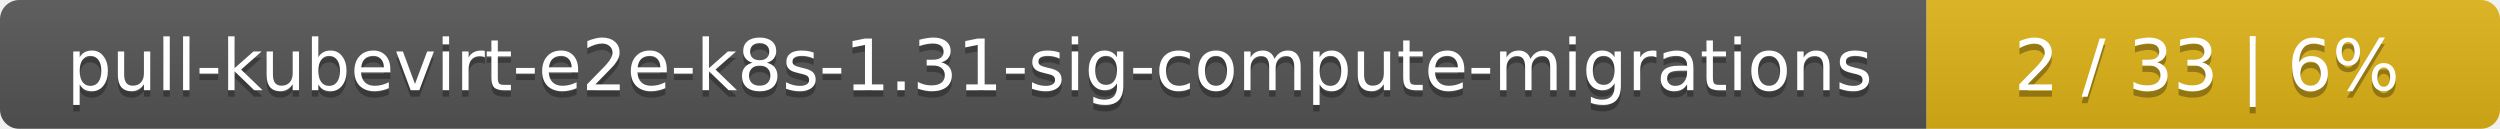
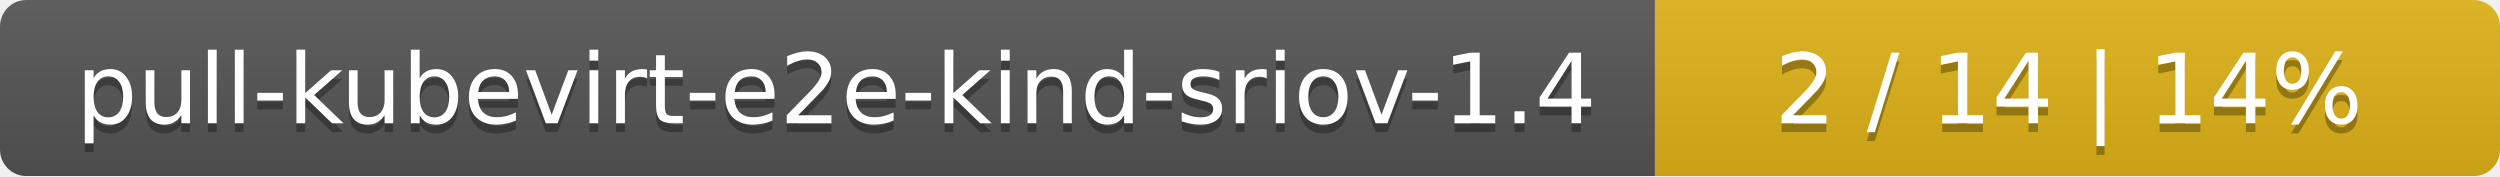
- <svg xmlns="http://www.w3.org/2000/svg" width="388" height="20">
+ <svg xmlns="http://www.w3.org/2000/svg" width="284" height="20">
  <linearGradient id="smooth" x2="0" y2="100%">
    <stop offset="0" stop-color="#bbb" stop-opacity=".1" />
    <stop offset="1" stop-opacity=".1" />
  </linearGradient>
  <mask id="round">
-     <rect width="388" height="20" rx="3" fill="#fff" />
+     <rect width="284" height="20" rx="3" fill="#fff" />
  </mask>
  <g mask="url(#round)">
-     <rect width="299" height="20" fill="#555" />
-     <rect x="299" width="89" height="20" fill="#dfb317" />
-     <rect width="388" height="20" fill="url(#smooth)" />
+     <rect width="188" height="20" fill="#555" />
+     <rect x="188" width="96" height="20" fill="#dfb317" />
+     <rect width="284" height="20" fill="url(#smooth)" />
  </g>
  <g fill="#fff" text-anchor="middle" font-family="DejaVu Sans,Verdana,Geneva,sans-serif" font-size="11">
-     <text x="150.5" y="15" fill="#010101" fill-opacity=".3">pull-kubevirt-e2e-k8s-1.31-sig-compute-migrations</text>
-     <text x="150.5" y="14">pull-kubevirt-e2e-k8s-1.31-sig-compute-migrations</text>
-     <text x="342.5" y="15" fill="#010101" fill-opacity=".3">2 / 33    |    6%</text>
-     <text x="342.5" y="14">2 / 33    |    6%</text>
+     <text x="95" y="15" fill="#010101" fill-opacity=".3">pull-kubevirt-e2e-kind-sriov-1.4</text>
+     <text x="95" y="14">pull-kubevirt-e2e-kind-sriov-1.4</text>
+     <text x="235" y="15" fill="#010101" fill-opacity=".3">2 / 14    |    14%</text>
+     <text x="235" y="14">2 / 14    |    14%</text>
  </g>
</svg>
